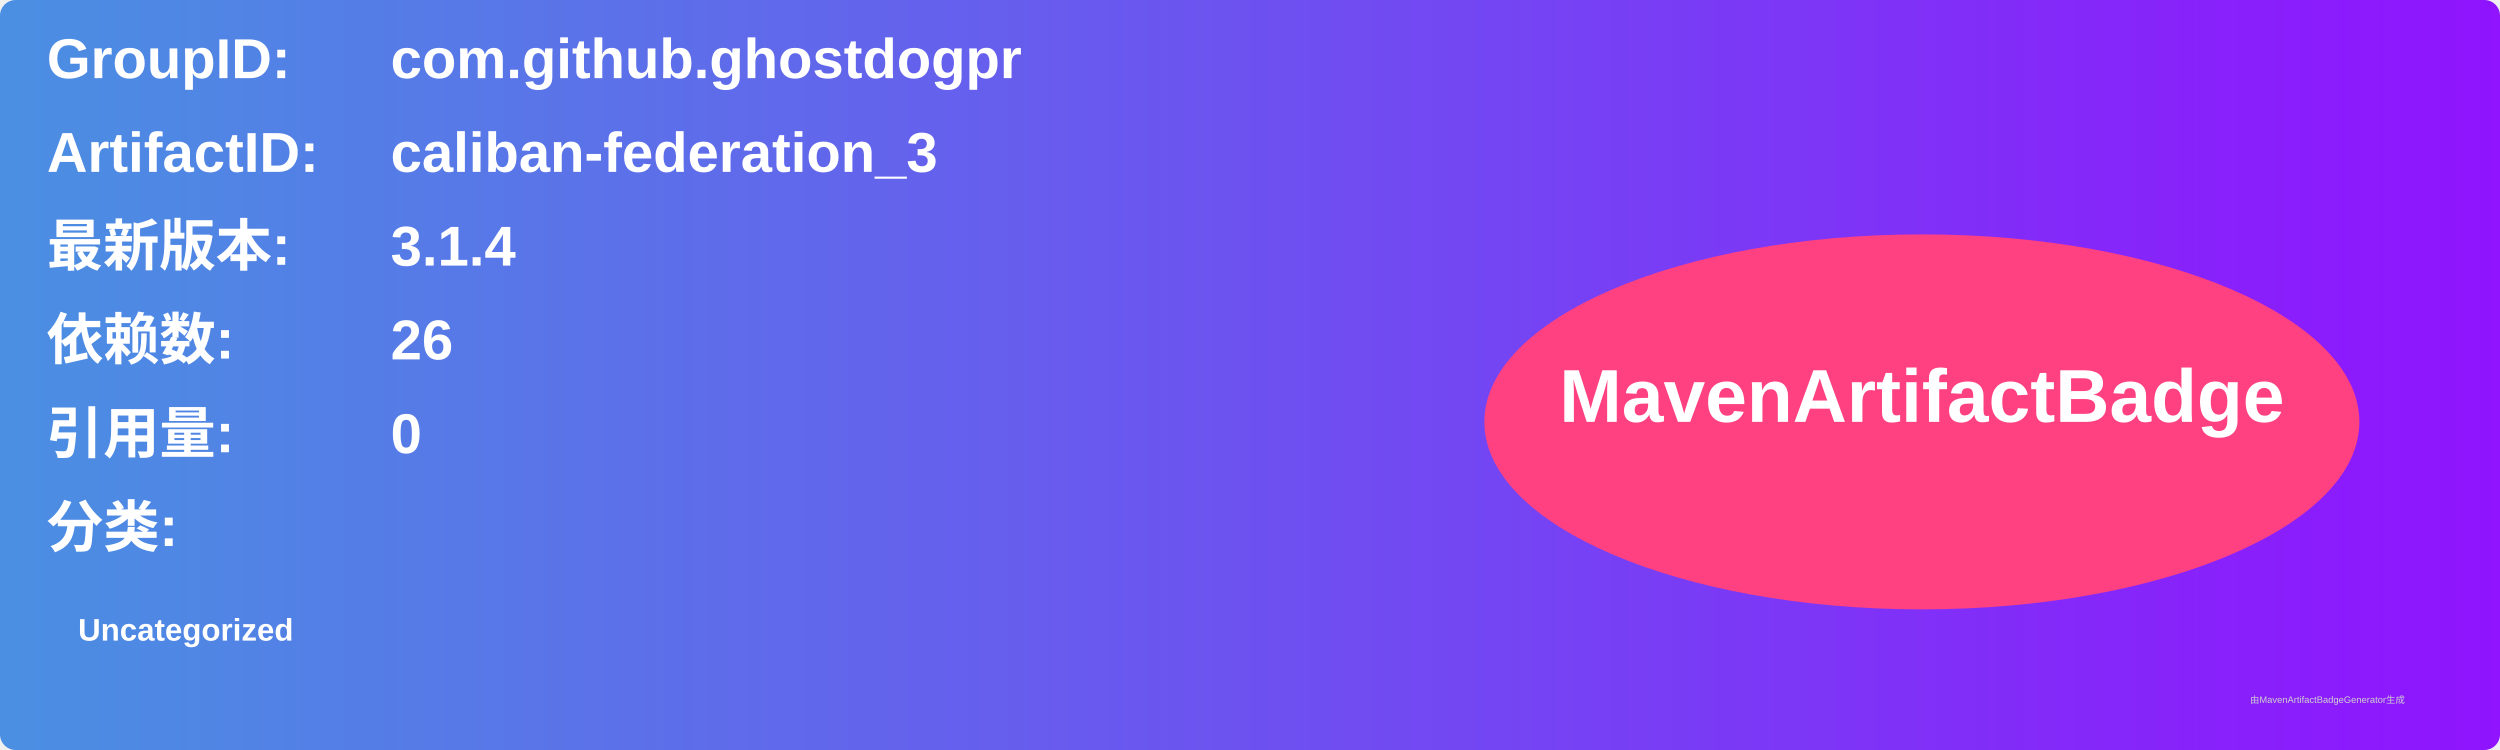
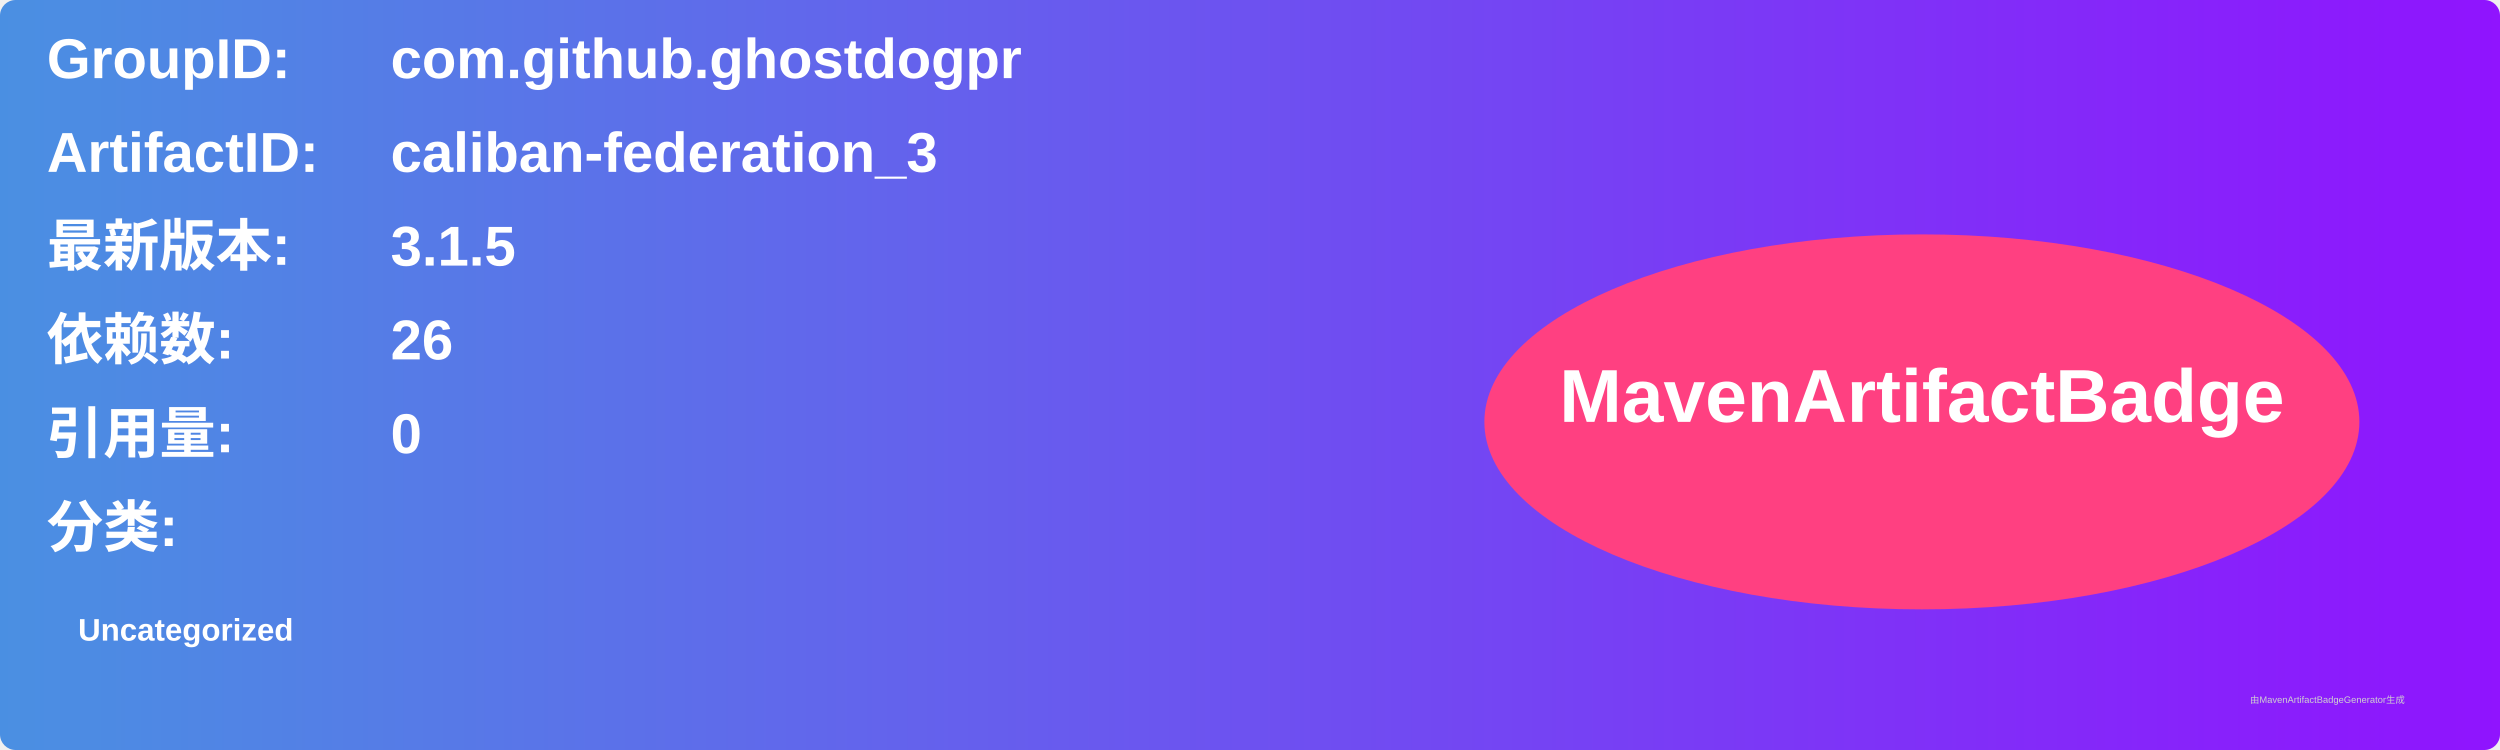
<svg xmlns="http://www.w3.org/2000/svg" width="800" height="240" viewBox="0 0 800 240">
  <linearGradient id="grad" x1="0%" y1="0%" x2="100%" y2="0%">
    <stop offset="0%" stop-color="#4a90e2" />
    <stop offset="100%" stop-color="#9013fe" />
  </linearGradient>
  <rect width="100%" height="100%" rx="5" ry="5" fill="url(#grad)" />
  <g transform="translate(15, 15)">
    <text x="0" y="10" font-family="Arial" font-size="18" fill="white" font-weight="bold" width="260">GroupID:</text>
    <text x="110" y="10" font-family="Arial" font-size="18" fill="white" font-weight="bold" width="460">com.github.ghostdogpr</text>
    <text x="0" y="40" font-family="Arial" font-size="18" fill="white" font-weight="bold" width="260">ArtifactID:</text>
    <text x="110" y="40" font-family="Arial" font-size="18" fill="white" font-weight="bold" width="460">caliban-federation_3</text>
    <text x="0" y="70" font-family="Arial" font-size="18" fill="white" font-weight="bold">最新版本:</text>
    <text x="110" y="70" font-family="Arial" font-size="18" fill="white" font-weight="bold">
-       <tspan font-weight="bold">3.1.4</tspan>
+       <tspan font-weight="bold">3.1.5</tspan>
    </text>
    <text x="0" y="100" font-family="Arial" font-size="18" fill="white" font-weight="bold">依赖数: </text>
    <text x="110" y="100" font-family="Arial" font-size="18" fill="white">
      <tspan font-weight="bold">26</tspan>
    </text>
    <text x="0" y="130" font-family="Arial" font-size="18" fill="white" font-weight="bold">引用量: </text>
    <text x="110" y="130" font-family="Arial" font-size="18" fill="white">
      <tspan font-weight="bold">0</tspan>
    </text>
    <text x="0" y="160" font-family="Arial" font-size="18" fill="white" font-weight="bold">分类:</text>
    <text x="10" y="190" font-family="Arial" font-size="10" fill="white">
      <tspan font-weight="bold">Uncategorized</tspan>
    </text>
    <ellipse cx="600" cy="120" rx="140" ry="60" fill="#ff4081" />
    <text x="600" y="120" text-anchor="middle" font-family="Arial" font-size="24" fill="white" font-weight="bold">MavenArtifactBadge</text>
  </g>
  <text x="720" y="225" font-family="Arial" font-size="3" fill="#d0d0d0">由MavenArtifactBadgeGenerator生成</text>
</svg>
